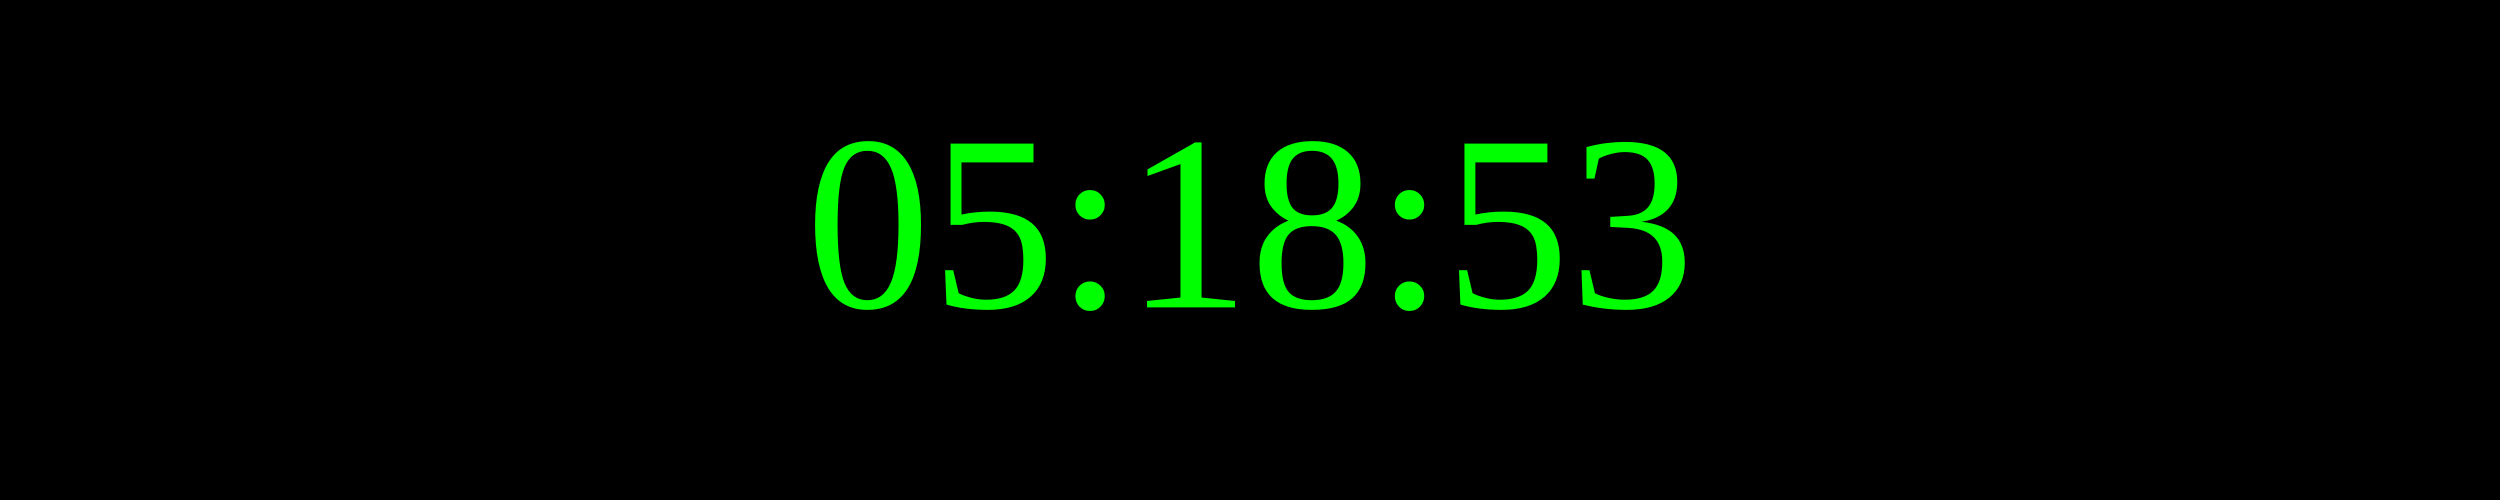
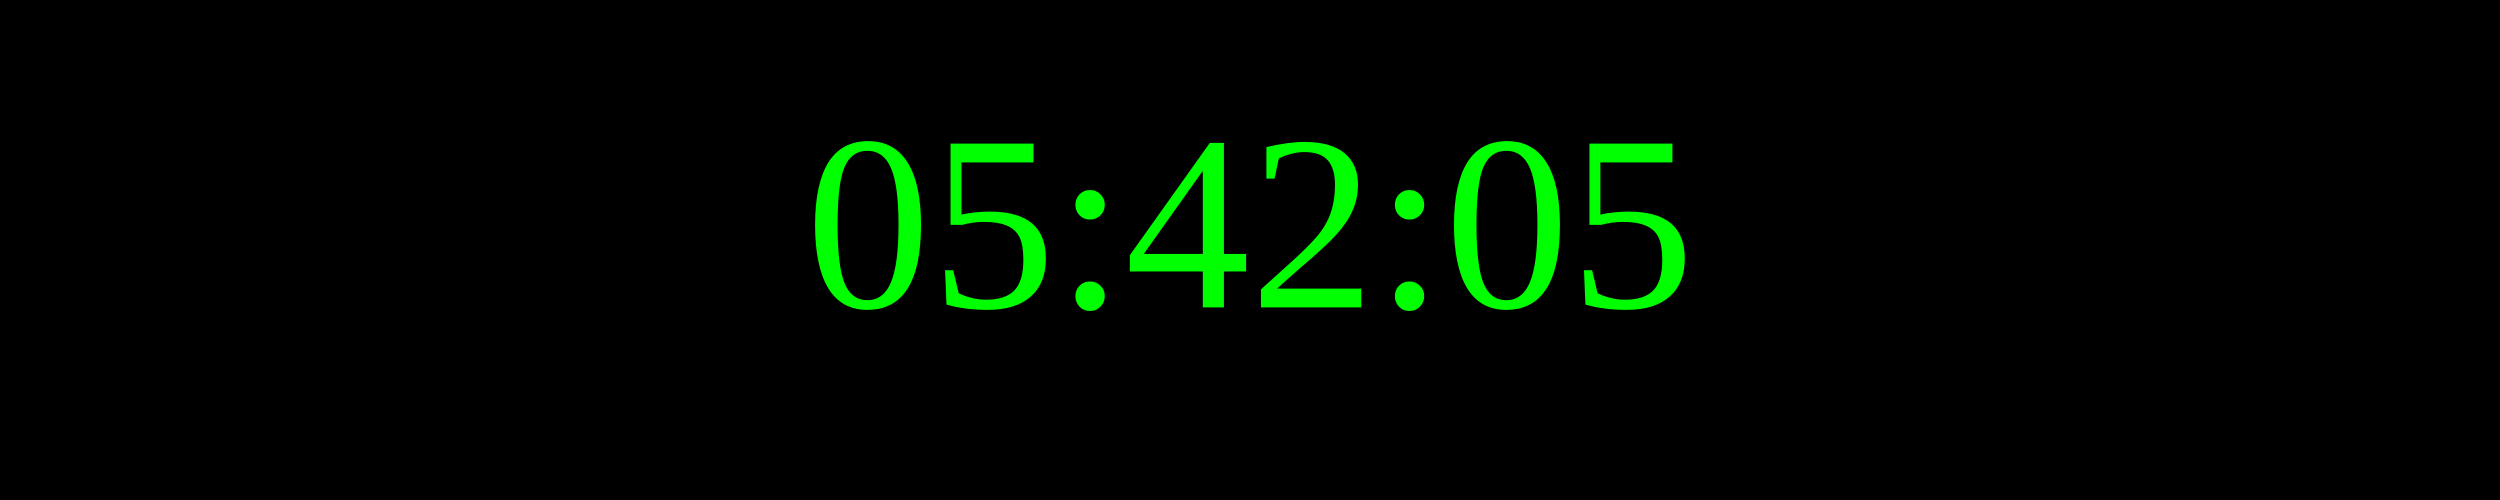
<svg xmlns="http://www.w3.org/2000/svg" width="250" height="50">
  <rect width="100%" height="100%" fill="black" />
  <text x="50%" y="50%" font-size="25" fill="lime" text-anchor="middle" dominant-baseline="middle">
- 05:18:53
+ 05:42:05
</text>
</svg>
